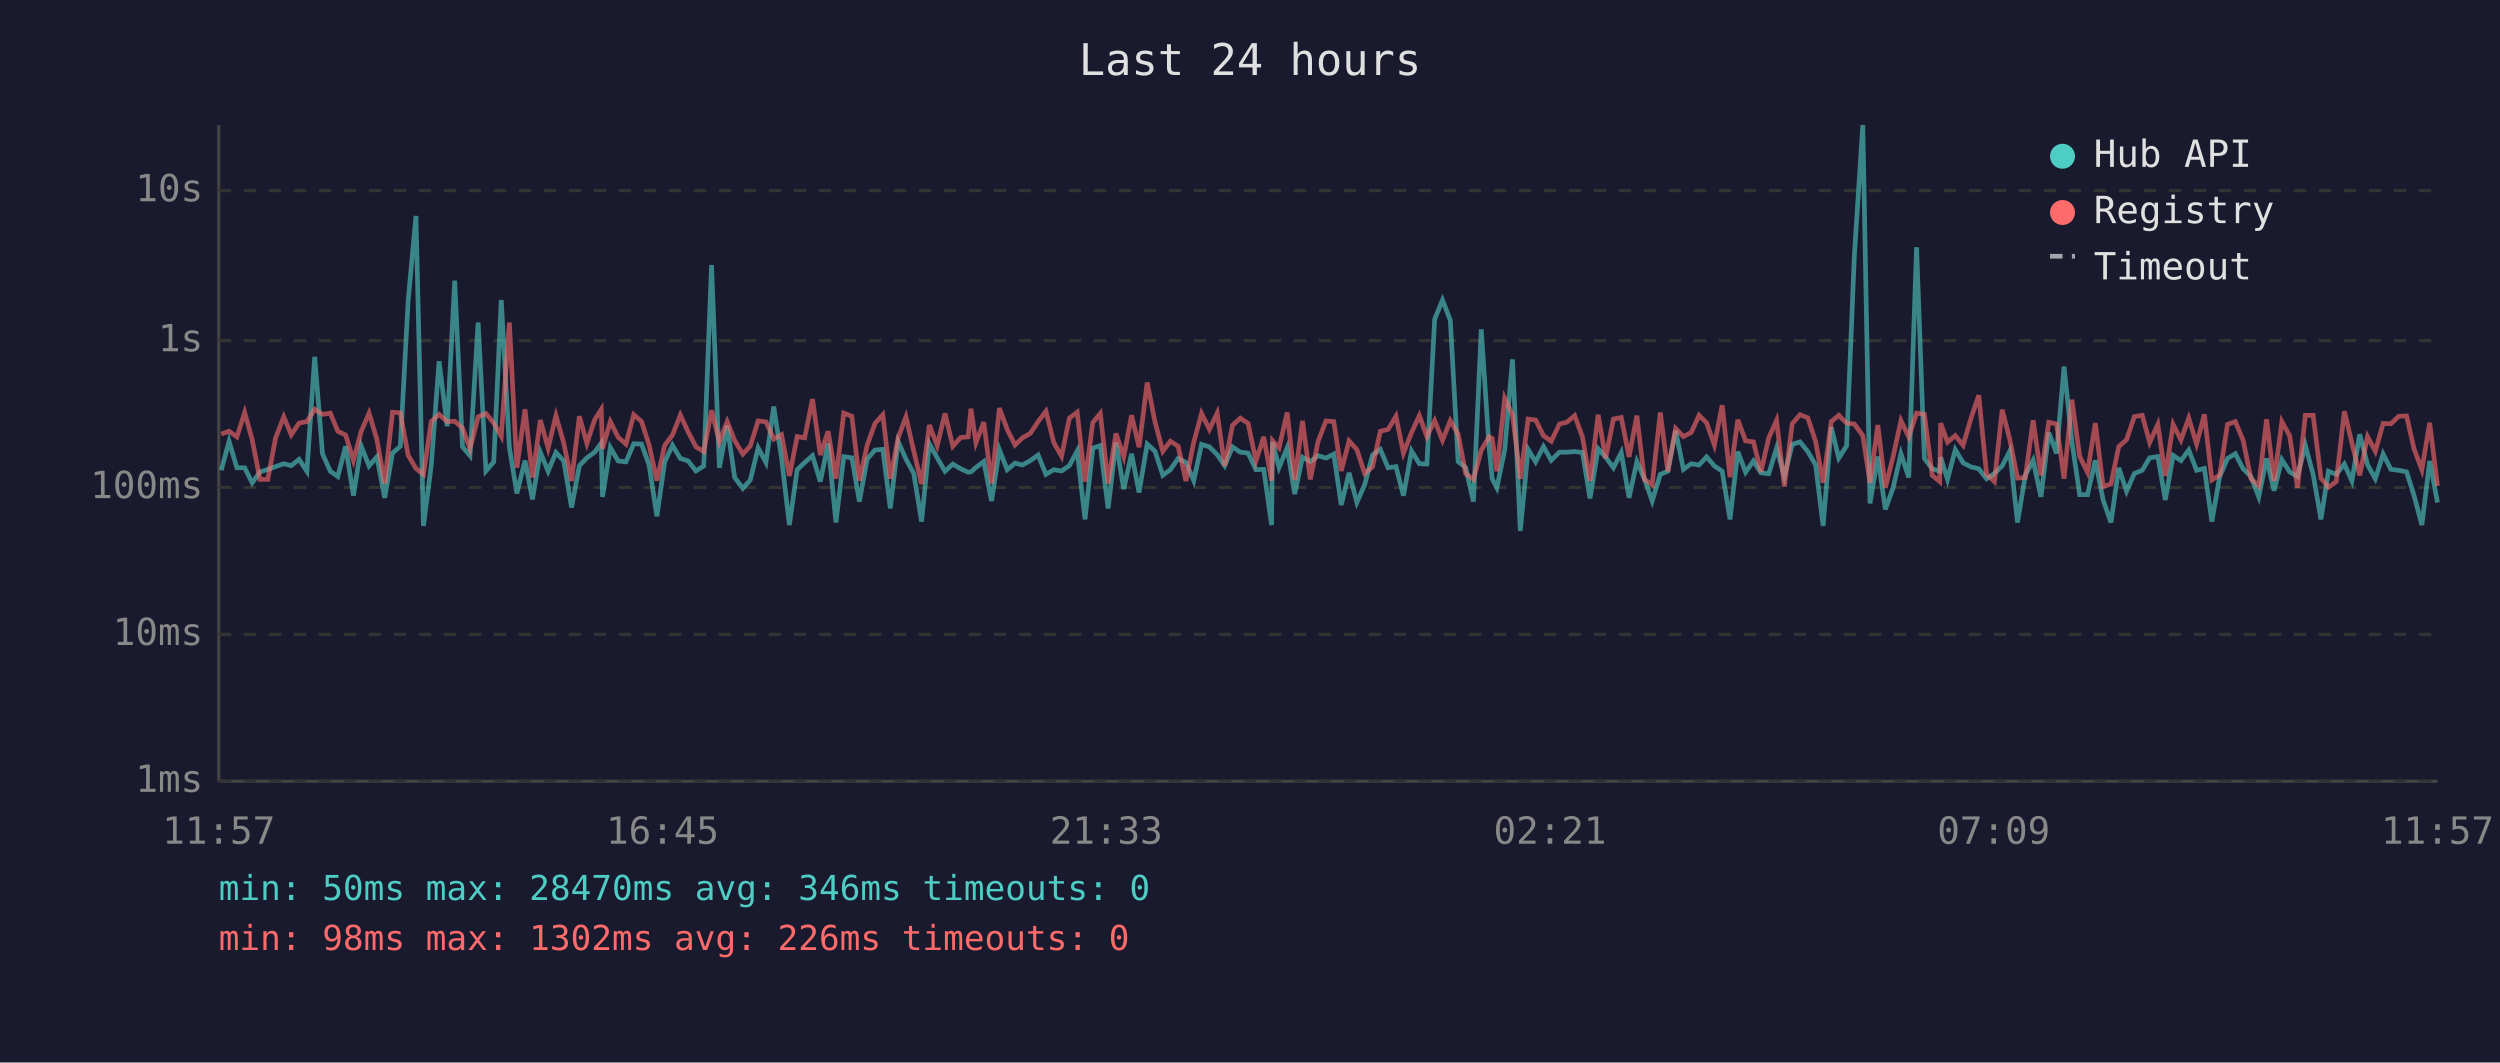
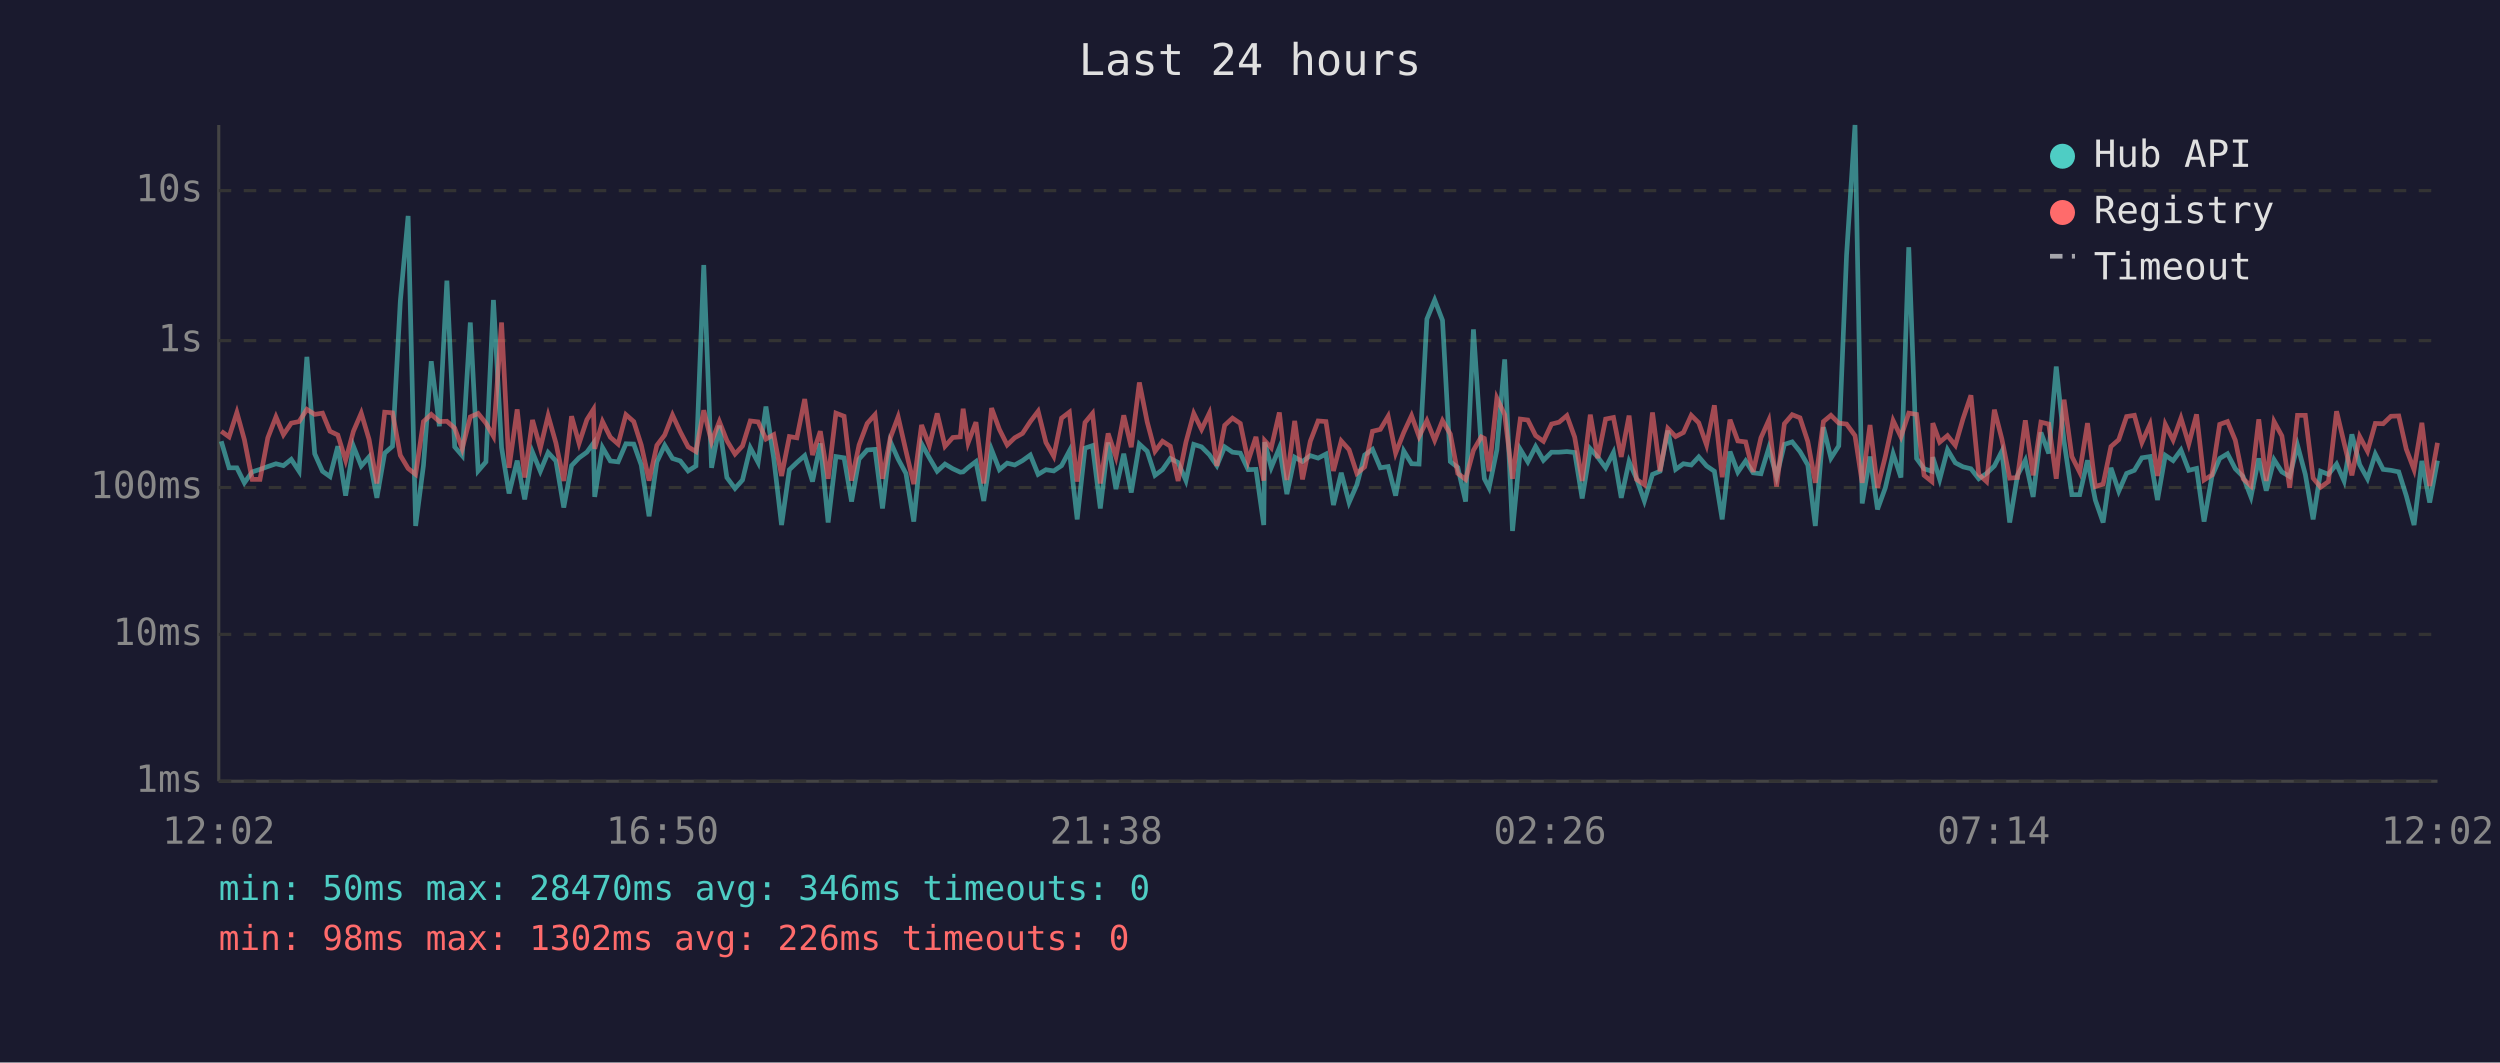
<svg xmlns="http://www.w3.org/2000/svg" viewBox="0 0 800 340" font-family="monospace" font-size="12">
  <rect width="800" height="340" fill="#1a1a2e" />
  <text x="400" y="24" fill="#e0e0e0" font-size="14" text-anchor="middle">Last 24 hours</text>
  <line x1="70" y1="40" x2="70" y2="250" stroke="#444" stroke-width="1" />
  <line x1="70" y1="250" x2="780" y2="250" stroke="#444" stroke-width="1" />
  <line x1="70" y1="250" x2="780" y2="250" stroke="#333" stroke-width="1" stroke-dasharray="4" />
  <text x="65" y="250" fill="#888" text-anchor="end" dominant-baseline="middle">1ms</text>
  <line x1="70" y1="203" x2="780" y2="203" stroke="#333" stroke-width="1" stroke-dasharray="4" />
  <text x="65" y="203" fill="#888" text-anchor="end" dominant-baseline="middle">10ms</text>
  <line x1="70" y1="156" x2="780" y2="156" stroke="#333" stroke-width="1" stroke-dasharray="4" />
  <text x="65" y="156" fill="#888" text-anchor="end" dominant-baseline="middle">100ms</text>
  <line x1="70" y1="109" x2="780" y2="109" stroke="#333" stroke-width="1" stroke-dasharray="4" />
  <text x="65" y="109" fill="#888" text-anchor="end" dominant-baseline="middle">1s</text>
  <line x1="70" y1="61" x2="780" y2="61" stroke="#333" stroke-width="1" stroke-dasharray="4" />
  <text x="65" y="61" fill="#888" text-anchor="end" dominant-baseline="middle">10s</text>
-   <text x="70" y="270" fill="#888" text-anchor="middle">11:57</text>
-   <text x="212" y="270" fill="#888" text-anchor="middle">16:45</text>
-   <text x="354" y="270" fill="#888" text-anchor="middle">21:33</text>
-   <text x="496" y="270" fill="#888" text-anchor="middle">02:21</text>
-   <text x="638" y="270" fill="#888" text-anchor="middle">07:09</text>
-   <text x="780" y="270" fill="#888" text-anchor="middle">11:57</text>
-   <polyline points="70.8,150.5 73.3,141.2 75.8,149.7 78.3,149.7 80.7,154.5 83.2,151.0 85.7,150.2 88.2,149.3 90.8,148.4 93.2,149.0 95.7,147.0 98.2,150.8 100.7,114.2 103.2,145.2 105.7,150.8 108.1,152.5 110.6,142.8 113.1,158.6 115.6,142.8 118.1,149.1 120.6,146.2 123.1,159.3 125.6,145.0 128.1,142.8 130.6,96.4 133.1,69.1 135.5,168.3 138.0,149.0 140.5,115.6 143.1,136.4 145.5,89.8 148.0,143.0 150.4,145.8 153.0,103.2 155.5,150.7 158.0,147.8 160.4,96.0 163.0,143.2 165.4,157.9 168.0,147.4 170.4,159.8 172.9,144.7 175.4,150.8 177.9,144.8 180.4,147.5 182.9,162.4 185.4,149.0 187.8,146.5 190.3,144.7 192.4,141.8 192.8,159.0 195.3,143.2 197.8,147.5 200.3,147.8 202.8,142.0 205.3,142.1 207.7,148.8 210.2,165.2 212.7,147.8 215.2,142.5 217.7,146.7 220.2,147.5 222.7,150.7 225.2,149.1 227.7,84.8 230.2,149.7 232.7,136.2 235.1,152.8 237.7,156.3 240.1,153.6 242.6,143.3 245.1,148.0 247.6,130.1 250.1,146.7 252.6,168.0 255.1,150.3 257.5,148.0 260.0,145.8 262.5,154.1 265.0,141.9 267.5,167.2 270.0,146.1 272.6,146.5 275.0,160.5 277.5,146.9 280.0,144.0 282.5,143.8 284.9,162.7 287.4,141.3 289.9,146.9 292.4,151.5 294.9,166.9 297.4,142.0 299.9,146.5 302.4,150.8 304.9,148.5 307.4,150.0 309.8,151.1 310.7,151.0 312.3,149.6 314.8,147.7 317.3,160.3 319.8,143.9 322.3,150.3 324.8,148.2 327.2,148.8 329.7,147.4 332.2,145.6 334.7,151.8 337.2,150.3 339.7,150.7 342.2,149.0 344.7,144.3 347.2,166.2 349.7,143.4 352.1,142.6 354.6,162.7 357.1,141.6 359.6,156.5 362.1,145.2 364.5,157.6 367.1,142.1 369.6,144.4 372.1,152.1 374.5,150.3 377.0,146.7 379.5,148.0 382.0,153.8 384.5,142.2 387.0,143.0 389.5,145.5 391.9,149.0 394.4,143.0 396.9,144.7 399.4,145.0 401.9,150.3 404.4,150.2 406.9,168.0 407.2,141.5 409.3,149.6 411.9,143.3 414.3,158.1 416.8,146.3 419.3,147.7 421.8,145.8 424.3,146.6 426.8,145.3 429.2,161.6 431.7,151.3 434.2,160.8 436.7,155.1 439.2,145.6 441.7,143.8 444.2,149.7 446.7,149.3 449.1,158.6 451.7,144.3 454.2,148.4 456.6,148.5 459.1,102.1 461.6,96.0 464.1,102.5 466.6,147.7 469.0,149.6 471.5,160.5 474.0,105.4 476.5,143.1 477.5,153.2 479.0,156.1 481.5,144.0 484.0,115.0 486.5,169.9 489.0,143.8 491.4,147.8 493.9,142.9 496.4,147.3 499.0,144.7 501.4,144.7 503.9,144.5 506.4,144.8 508.8,159.5 511.4,143.6 513.8,146.3 516.3,149.7 518.8,144.8 521.3,159.3 523.8,147.7 526.2,153.2 528.7,160.3 531.3,151.8 533.7,150.8 536.2,137.8 538.7,150.2 541.2,148.4 543.7,148.8 546.1,146.2 548.6,149.1 551.1,150.8 553.6,166.2 556.1,144.5 558.6,151.1 561.1,147.5 563.5,151.3 566.0,151.6 568.5,143.4 571.0,152.5 573.5,142.2 576.0,141.4 578.5,144.5 581.0,148.8 583.4,168.3 586.0,136.7 588.4,146.6 590.9,142.7 593.4,81.6 596.1,40.0 598.4,161.1 600.9,146.1 603.3,163.0 605.8,156.1 608.3,145.2 610.8,152.8 613.3,79.1 615.8,146.7 618.3,150.0 620.7,150.8 621.0,146.3 623.2,153.4 625.7,143.9 628.2,148.1 630.7,149.4 633.2,150.0 635.7,153.2 638.2,151.5 640.7,149.1 643.1,144.4 645.6,167.2 648.1,152.1 650.6,147.3 653.1,159.0 655.6,138.4 658.1,145.1 660.5,117.3 663.0,141.3 665.5,158.3 668.0,158.3 670.5,147.3 673.0,160.0 675.5,167.2 678.0,149.7 680.5,157.2 683.0,151.5 685.5,150.5 687.9,146.5 690.5,146.1 692.9,160.0 695.4,145.7 697.9,147.4 700.4,144.0 702.9,150.5 705.4,149.9 707.8,166.9 710.3,152.5 712.8,146.7 715.3,145.2 717.8,150.0 720.3,152.5 722.8,159.0 725.3,146.7 727.7,157.0 730.2,147.1 732.7,151.0 735.2,152.5 737.7,142.5 740.2,151.8 742.7,166.2 745.1,150.8 747.6,151.8 750.2,148.5 752.6,153.9 755.1,139.0 757.6,148.7 760.1,153.2 762.6,145.3 765.1,150.2 767.6,150.5 770.1,151.0 772.5,158.6 775.0,168.0 777.5,147.5 780.0,160.8" fill="none" stroke="#4ecdc4" stroke-width="1.5" opacity="0.6" />
-   <polyline points="70.8,138.9 73.3,138.0 75.8,139.8 78.3,132.0 80.7,140.7 83.2,153.4 85.7,153.4 88.2,140.1 90.8,133.4 93.2,139.1 95.7,135.4 98.2,134.9 100.7,131.0 103.2,132.6 105.7,132.2 108.1,138.0 110.6,139.2 113.1,147.3 115.6,138.0 118.1,132.2 120.6,140.6 123.1,154.7 125.6,131.9 128.1,132.1 130.6,145.7 133.1,149.9 135.5,151.8 138.0,134.9 140.5,132.6 143.1,134.9 145.5,134.8 148.0,137.0 150.4,143.6 153.0,133.4 155.5,132.3 158.0,135.4 160.4,139.6 163.0,103.2 165.4,149.7 168.0,131.0 170.4,152.8 172.9,134.4 175.4,143.4 177.9,133.0 180.4,141.8 182.9,153.9 185.4,133.2 187.8,141.9 190.3,134.3 192.4,131.0 192.8,143.6 195.3,134.9 197.8,139.9 200.3,142.1 202.8,132.7 205.3,134.9 207.7,142.4 210.2,153.8 212.7,142.5 215.2,139.2 217.7,132.8 220.2,138.2 222.7,143.0 225.2,144.5 227.7,131.3 230.2,141.4 232.7,134.9 235.1,141.0 237.7,145.3 240.1,142.7 242.6,134.7 245.1,135.0 247.6,140.5 250.1,139.1 252.6,152.3 255.1,139.7 257.5,140.1 260.0,127.7 262.5,145.6 265.0,138.0 267.5,153.2 270.0,132.2 272.6,133.2 275.0,153.8 277.5,142.4 280.0,135.5 282.5,132.7 284.9,153.2 287.4,140.1 289.9,133.4 292.4,144.3 294.9,154.9 297.4,136.0 299.9,142.6 302.4,132.3 304.9,142.8 307.4,140.0 309.8,139.8 310.7,130.8 312.3,141.7 314.8,135.1 317.3,154.7 319.8,130.6 322.3,137.4 324.8,142.4 327.2,140.1 329.7,138.7 332.2,134.9 334.7,131.6 337.2,141.6 339.7,146.0 342.2,133.8 344.7,131.9 347.2,154.1 349.7,135.2 352.1,132.3 354.6,154.7 357.1,138.7 359.6,146.2 362.1,132.9 364.5,143.1 367.1,122.4 369.6,135.0 372.1,144.4 374.5,141.2 377.0,142.8 379.5,153.9 382.0,141.5 384.5,132.3 387.0,137.4 389.5,132.2 391.9,149.1 394.4,136.1 396.9,133.8 399.4,135.5 401.9,147.5 404.4,139.8 406.9,153.8 407.2,141.0 409.3,143.3 411.9,132.0 414.3,153.6 416.8,134.7 419.3,153.4 421.8,141.2 424.3,134.7 426.8,134.9 429.2,150.7 431.7,141.1 434.2,143.9 436.7,151.5 439.2,149.4 441.7,138.0 444.2,137.4 446.7,133.2 449.1,145.0 451.7,138.4 454.2,133.0 456.6,139.7 459.1,134.6 461.6,140.9 464.1,134.6 466.6,138.9 469.0,151.5 471.5,153.4 474.0,144.1 476.5,139.8 477.5,140.3 479.0,150.8 481.5,127.4 484.0,132.7 486.5,153.2 489.0,134.1 491.4,134.4 493.9,139.4 496.4,141.2 499.0,135.7 501.4,135.1 503.9,133.0 506.4,139.9 508.8,153.9 511.4,132.7 513.8,146.6 516.3,134.1 518.8,133.6 521.3,146.2 523.8,133.0 526.2,153.4 528.7,155.1 531.3,132.0 533.7,150.8 536.2,137.1 538.7,139.7 541.2,138.4 543.7,132.9 546.1,135.3 548.6,142.4 551.1,129.7 553.6,152.7 556.1,134.3 558.6,141.1 561.1,141.4 563.5,151.0 566.0,140.1 568.5,134.5 571.0,155.7 573.5,135.6 576.0,132.7 578.5,133.7 581.0,141.3 583.4,154.5 586.0,134.9 588.4,132.9 590.9,135.4 593.4,135.7 596.1,139.4 598.4,154.5 600.9,136.0 603.3,156.1 605.8,146.1 608.3,134.6 610.8,139.8 613.3,132.2 615.8,132.6 618.3,152.1 620.7,154.1 621.0,135.4 623.2,141.5 625.7,139.4 628.2,142.5 630.7,133.9 633.2,126.5 635.7,151.8 638.2,154.1 640.7,131.1 643.1,140.5 645.6,153.0 648.1,152.8 650.6,134.5 653.1,152.1 655.6,135.1 658.1,135.7 660.5,153.2 663.0,127.9 665.5,146.1 668.0,151.1 670.5,135.4 673.0,155.7 675.5,154.9 678.0,142.9 680.5,140.7 683.0,133.3 685.5,132.9 687.9,141.6 690.5,135.8 692.9,152.3 695.4,135.8 697.9,140.8 700.4,133.8 702.9,142.1 705.4,132.6 707.8,153.6 710.3,152.0 712.8,135.8 715.3,134.9 717.8,140.9 720.3,153.2 722.8,155.5 725.3,134.2 727.7,153.9 730.2,134.9 732.7,139.5 735.2,156.1 737.7,132.9 740.2,132.9 742.7,153.0 745.1,155.9 747.6,154.1 750.2,131.6 752.6,141.7 755.1,152.1 757.6,139.7 760.1,144.4 762.6,135.5 765.1,135.6 767.6,133.2 770.1,133.1 772.5,143.7 775.0,150.3 777.5,135.3 780.0,155.5" fill="none" stroke="#ff6b6b" stroke-width="1.5" opacity="0.6" />
+   <text x="70" y="270" fill="#888" text-anchor="middle">12:02</text>
+   <text x="212" y="270" fill="#888" text-anchor="middle">16:50</text>
+   <text x="354" y="270" fill="#888" text-anchor="middle">21:38</text>
+   <text x="496" y="270" fill="#888" text-anchor="middle">02:26</text>
+   <text x="638" y="270" fill="#888" text-anchor="middle">07:14</text>
+   <text x="780" y="270" fill="#888" text-anchor="middle">12:02</text>
+   <polyline points="70.8,141.2 73.3,149.7 75.8,149.7 78.2,154.5 80.7,151.0 83.2,150.2 85.7,149.3 88.3,148.4 90.7,149.0 93.2,147.0 95.7,150.8 98.2,114.2 100.7,145.2 103.2,150.8 105.6,152.5 108.1,142.8 110.6,158.6 113.1,142.8 115.6,149.1 118.1,146.2 120.6,159.3 123.1,145.0 125.6,142.8 128.1,96.4 130.6,69.1 133.0,168.3 135.5,149.0 138.0,115.6 140.6,136.4 143.0,89.8 145.5,143.0 147.9,145.8 150.5,103.2 153.0,150.7 155.5,147.8 157.9,96.0 160.5,143.2 162.9,157.9 165.5,147.4 167.9,159.8 170.4,144.7 172.9,150.8 175.4,144.8 177.9,147.5 180.4,162.4 182.9,149.0 185.3,146.5 187.8,144.7 189.9,141.8 190.3,159.0 192.8,143.2 195.3,147.5 197.8,147.8 200.3,142.0 202.8,142.1 205.2,148.8 207.7,165.2 210.2,147.8 212.7,142.5 215.2,146.7 217.7,147.5 220.2,150.7 222.7,149.1 225.2,84.8 227.7,149.7 230.2,136.2 232.6,152.8 235.2,156.3 237.6,153.6 240.1,143.3 242.6,148.0 245.1,130.1 247.6,146.7 250.1,168.0 252.6,150.3 255.0,148.0 257.5,145.8 260.0,154.1 262.5,141.9 265.0,167.2 267.5,146.1 270.1,146.5 272.5,160.5 274.9,146.9 277.5,144.0 280.0,143.8 282.4,162.7 284.9,141.3 287.4,146.9 289.9,151.5 292.4,166.9 294.9,142.0 297.4,146.5 299.9,150.8 302.4,148.5 304.9,150.0 307.3,151.1 308.2,151.0 309.8,149.6 312.3,147.7 314.8,160.3 317.3,143.9 319.8,150.3 322.3,148.2 324.7,148.8 327.2,147.4 329.7,145.6 332.2,151.8 334.7,150.3 337.2,150.7 339.7,149.0 342.2,144.3 344.7,166.2 347.2,143.4 349.6,142.6 352.1,162.7 354.6,141.6 357.1,156.5 359.6,145.2 362.0,157.6 364.6,142.1 367.1,144.4 369.6,152.1 372.0,150.3 374.5,146.7 377.0,148.0 379.5,153.8 382.0,142.2 384.5,143.0 387.0,145.5 389.4,149.0 391.9,143.0 394.4,144.7 396.9,145.0 399.4,150.3 401.9,150.2 404.4,168.0 404.7,141.5 406.8,149.6 409.4,143.3 411.8,158.1 414.3,146.3 416.8,147.7 419.3,145.8 421.8,146.6 424.3,145.3 426.7,161.6 429.2,151.3 431.7,160.8 434.2,155.1 436.7,145.6 439.2,143.8 441.7,149.7 444.2,149.3 446.6,158.6 449.2,144.3 451.7,148.4 454.1,148.5 456.6,102.1 459.1,96.0 461.6,102.5 464.1,147.7 466.5,149.6 469.0,160.5 471.5,105.4 474.0,143.1 475.0,153.2 476.5,156.1 479.0,144.0 481.5,115.0 484.0,169.9 486.5,143.8 488.9,147.8 491.4,142.9 493.9,147.3 496.5,144.7 498.9,144.7 501.4,144.5 503.9,144.8 506.3,159.5 508.9,143.6 511.3,146.3 513.8,149.7 516.3,144.8 518.8,159.3 521.3,147.7 523.7,153.2 526.2,160.3 528.8,151.8 531.2,150.8 533.7,137.8 536.2,150.2 538.7,148.4 541.2,148.8 543.6,146.2 546.1,149.1 548.6,150.8 551.1,166.2 553.6,144.5 556.1,151.1 558.6,147.5 561.0,151.3 563.5,151.6 566.0,143.4 568.5,152.5 571.0,142.2 573.5,141.4 576.0,144.5 578.5,148.8 580.9,168.3 583.5,136.7 585.9,146.6 588.4,142.7 590.9,81.6 593.6,40.0 595.9,161.1 598.4,146.1 600.8,163.0 603.3,156.1 605.8,145.2 608.3,152.8 610.8,79.1 613.3,146.7 615.7,150.0 618.2,150.8 618.5,146.3 620.7,153.4 623.2,143.9 625.7,148.1 628.2,149.4 630.7,150.0 633.2,153.2 635.7,151.5 638.2,149.1 640.6,144.4 643.1,167.2 645.6,152.1 648.1,147.3 650.6,159.0 653.1,138.4 655.6,145.1 658.0,117.3 660.5,141.3 663.0,158.3 665.5,158.3 668.0,147.3 670.5,160.0 673.0,167.2 675.5,149.7 678.0,157.2 680.5,151.5 683.0,150.5 685.4,146.5 688.0,146.1 690.4,160.0 692.9,145.7 695.4,147.4 697.9,144.0 700.4,150.5 702.9,149.9 705.3,166.9 707.8,152.5 710.3,146.7 712.8,145.2 715.3,150.0 717.8,152.5 720.3,159.0 722.8,146.7 725.2,157.0 727.7,147.1 730.2,151.0 732.7,152.5 735.2,142.5 737.7,151.8 740.2,166.2 742.6,150.8 745.1,151.8 747.7,148.5 750.1,153.9 752.6,139.0 755.1,148.7 757.6,153.2 760.1,145.3 762.6,150.2 765.1,150.5 767.6,151.0 770.0,158.6 772.5,168.0 775.0,147.5 777.5,160.8 780.0,147.4" fill="none" stroke="#4ecdc4" stroke-width="1.5" opacity="0.6" />
+   <polyline points="70.8,138.0 73.3,139.8 75.8,132.0 78.2,140.7 80.7,153.4 83.2,153.4 85.7,140.1 88.3,133.4 90.7,139.1 93.2,135.4 95.7,134.9 98.2,131.0 100.7,132.6 103.2,132.2 105.6,138.0 108.1,139.2 110.6,147.3 113.1,138.0 115.6,132.2 118.1,140.6 120.6,154.7 123.1,131.9 125.6,132.1 128.1,145.7 130.6,149.9 133.0,151.8 135.5,134.9 138.0,132.6 140.6,134.9 143.0,134.8 145.5,137.0 147.9,143.6 150.5,133.4 153.0,132.3 155.5,135.4 157.9,139.6 160.5,103.2 162.9,149.7 165.5,131.0 167.9,152.8 170.4,134.4 172.9,143.4 175.4,133.0 177.9,141.8 180.4,153.9 182.9,133.2 185.3,141.9 187.8,134.3 189.9,131.0 190.3,143.6 192.8,134.9 195.3,139.9 197.8,142.1 200.3,132.7 202.8,134.9 205.2,142.4 207.7,153.8 210.2,142.5 212.7,139.2 215.2,132.8 217.7,138.2 220.2,143.0 222.7,144.5 225.2,131.3 227.7,141.4 230.2,134.9 232.6,141.0 235.2,145.3 237.6,142.7 240.1,134.7 242.6,135.0 245.1,140.5 247.6,139.1 250.1,152.3 252.6,139.7 255.0,140.1 257.5,127.7 260.0,145.6 262.5,138.0 265.0,153.2 267.5,132.2 270.1,133.2 272.5,153.8 274.9,142.4 277.5,135.5 280.0,132.7 282.4,153.2 284.9,140.1 287.4,133.4 289.9,144.3 292.4,154.9 294.9,136.0 297.4,142.6 299.9,132.3 302.4,142.8 304.9,140.0 307.3,139.8 308.2,130.8 309.8,141.7 312.3,135.1 314.8,154.7 317.3,130.6 319.8,137.4 322.3,142.4 324.7,140.1 327.2,138.7 329.7,134.9 332.2,131.6 334.7,141.6 337.2,146.0 339.7,133.8 342.2,131.9 344.7,154.1 347.2,135.2 349.6,132.3 352.1,154.7 354.6,138.7 357.1,146.2 359.6,132.9 362.0,143.1 364.6,122.4 367.1,135.0 369.6,144.4 372.0,141.2 374.5,142.8 377.0,153.9 379.5,141.5 382.0,132.3 384.5,137.4 387.0,132.2 389.4,149.1 391.9,136.1 394.4,133.8 396.9,135.5 399.4,147.5 401.9,139.8 404.4,153.8 404.7,141.0 406.8,143.3 409.4,132.0 411.8,153.6 414.3,134.7 416.8,153.4 419.3,141.2 421.8,134.7 424.3,134.9 426.7,150.7 429.2,141.1 431.7,143.9 434.2,151.5 436.7,149.4 439.2,138.0 441.7,137.4 444.2,133.2 446.6,145.0 449.2,138.4 451.7,133.0 454.1,139.7 456.6,134.6 459.1,140.9 461.6,134.6 464.1,138.9 466.5,151.5 469.0,153.4 471.5,144.1 474.0,139.8 475.0,140.3 476.5,150.8 479.0,127.4 481.5,132.7 484.0,153.2 486.5,134.1 488.9,134.4 491.4,139.4 493.9,141.2 496.5,135.7 498.9,135.1 501.4,133.0 503.9,139.9 506.3,153.9 508.9,132.7 511.3,146.6 513.8,134.1 516.3,133.6 518.8,146.2 521.3,133.0 523.7,153.4 526.2,155.1 528.8,132.0 531.2,150.8 533.7,137.1 536.2,139.7 538.7,138.4 541.2,132.9 543.6,135.3 546.1,142.4 548.6,129.7 551.1,152.7 553.6,134.3 556.1,141.1 558.6,141.4 561.0,151.0 563.5,140.1 566.0,134.5 568.5,155.7 571.0,135.6 573.5,132.7 576.0,133.7 578.5,141.3 580.9,154.5 583.5,134.9 585.9,132.9 588.4,135.4 590.9,135.7 593.6,139.4 595.9,154.5 598.4,136.0 600.8,156.1 603.3,146.1 605.8,134.6 608.3,139.8 610.8,132.2 613.3,132.6 615.7,152.1 618.2,154.1 618.5,135.4 620.7,141.5 623.2,139.4 625.7,142.5 628.2,133.9 630.7,126.5 633.2,151.8 635.7,154.1 638.2,131.1 640.6,140.5 643.1,153.0 645.6,152.8 648.1,134.5 650.6,152.1 653.1,135.1 655.6,135.7 658.0,153.2 660.5,127.9 663.0,146.1 665.5,151.1 668.0,135.4 670.5,155.7 673.0,154.9 675.5,142.9 678.0,140.7 680.5,133.3 683.0,132.9 685.4,141.6 688.0,135.8 690.4,152.3 692.9,135.8 695.4,140.8 697.9,133.8 700.4,142.1 702.9,132.6 705.3,153.6 707.8,152.0 710.3,135.8 712.8,134.9 715.3,140.9 717.8,153.2 720.3,155.5 722.8,134.2 725.2,153.9 727.7,134.9 730.2,139.5 732.7,156.1 735.2,132.9 737.7,132.9 740.2,153.0 742.6,155.9 745.1,154.1 747.7,131.6 750.1,141.7 752.6,152.1 755.1,139.7 757.6,144.4 760.1,135.5 762.6,135.6 765.1,133.2 767.6,133.1 770.0,143.7 772.5,150.3 775.0,135.3 777.5,155.5 780.0,141.7" fill="none" stroke="#ff6b6b" stroke-width="1.5" opacity="0.6" />
  <circle cx="660" cy="50" r="4" fill="#4ecdc4" />
  <text x="670" y="50" fill="#e0e0e0" dominant-baseline="middle">Hub API</text>
  <circle cx="660" cy="68" r="4" fill="#ff6b6b" />
  <text x="670" y="68" fill="#e0e0e0" dominant-baseline="middle">Registry</text>
  <line x1="656" y1="82" x2="664" y2="82" stroke="#e0e0e0" stroke-width="1.5" stroke-dasharray="4,3" opacity="0.7" />
  <text x="670" y="86" fill="#e0e0e0" dominant-baseline="middle">Timeout</text>
  <text x="70" y="288" fill="#4ecdc4" font-size="11">min: 50ms  max: 28470ms  avg: 346ms  timeouts: 0</text>
  <text x="70" y="304" fill="#ff6b6b" font-size="11">min: 98ms  max: 1302ms  avg: 226ms  timeouts: 0</text>
</svg>
